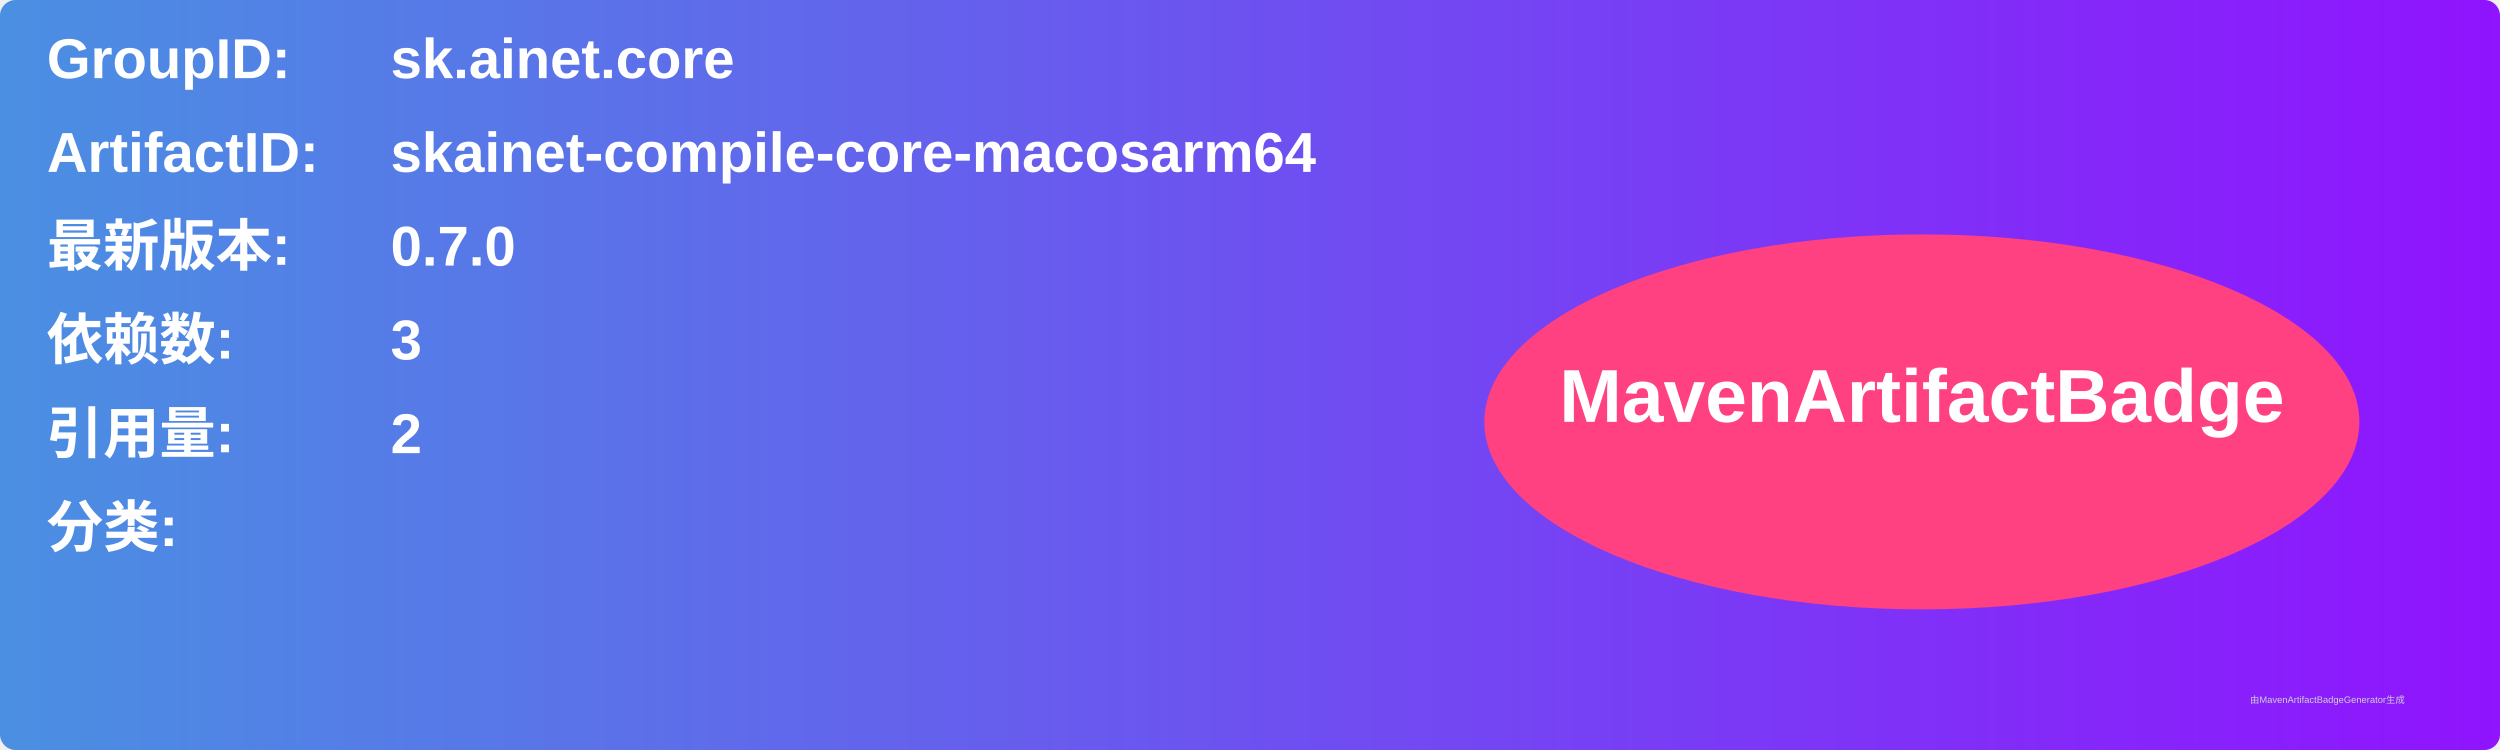
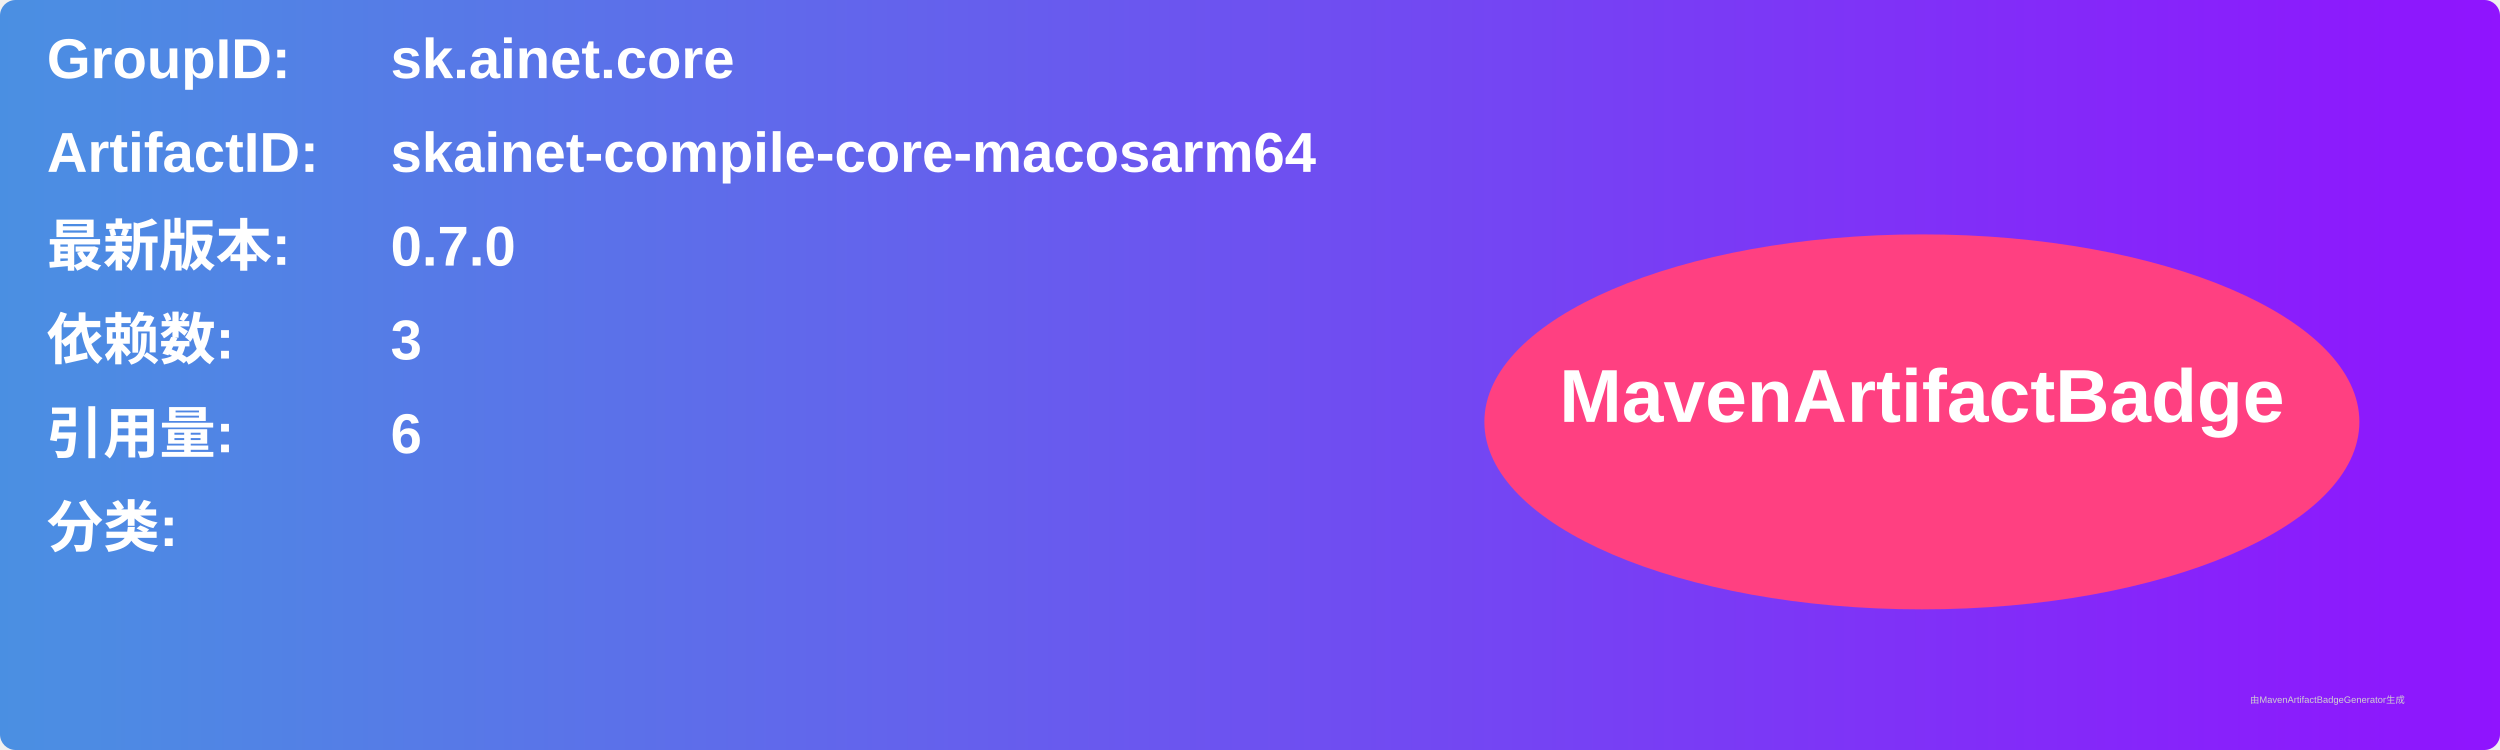
<svg xmlns="http://www.w3.org/2000/svg" width="800" height="240" viewBox="0 0 800 240">
  <linearGradient id="grad" x1="0%" y1="0%" x2="100%" y2="0%">
    <stop offset="0%" stop-color="#4a90e2" />
    <stop offset="100%" stop-color="#9013fe" />
  </linearGradient>
  <rect width="100%" height="100%" rx="5" ry="5" fill="url(#grad)" />
  <g transform="translate(15, 15)">
    <text x="0" y="10" font-family="Arial" font-size="18" fill="white" font-weight="bold" width="260">GroupID:</text>
    <text x="110" y="10" font-family="Arial" font-size="18" fill="white" font-weight="bold" width="460">sk.ainet.core</text>
    <text x="0" y="40" font-family="Arial" font-size="18" fill="white" font-weight="bold" width="260">ArtifactID:</text>
    <text x="110" y="40" font-family="Arial" font-size="18" fill="white" font-weight="bold" width="460">skainet-compile-core-macosarm64</text>
    <text x="0" y="70" font-family="Arial" font-size="18" fill="white" font-weight="bold">最新版本:</text>
    <text x="110" y="70" font-family="Arial" font-size="18" fill="white" font-weight="bold">
      <tspan font-weight="bold">0.7.0</tspan>
    </text>
    <text x="0" y="100" font-family="Arial" font-size="18" fill="white" font-weight="bold">依赖数: </text>
    <text x="110" y="100" font-family="Arial" font-size="18" fill="white">
      <tspan font-weight="bold">3</tspan>
    </text>
    <text x="0" y="130" font-family="Arial" font-size="18" fill="white" font-weight="bold">引用量: </text>
    <text x="110" y="130" font-family="Arial" font-size="18" fill="white">
-       <tspan font-weight="bold">2</tspan>
+       <tspan font-weight="bold">6</tspan>
    </text>
    <text x="0" y="160" font-family="Arial" font-size="18" fill="white" font-weight="bold">分类:</text>
    <text x="10" y="190" font-family="Arial" font-size="10" fill="white">
      <tspan font-weight="bold" />
    </text>
    <ellipse cx="600" cy="120" rx="140" ry="60" fill="#ff4081" />
    <text x="600" y="120" text-anchor="middle" font-family="Arial" font-size="24" fill="white" font-weight="bold">MavenArtifactBadge</text>
  </g>
  <text x="720" y="225" font-family="Arial" font-size="3" fill="#d0d0d0">由MavenArtifactBadgeGenerator生成</text>
</svg>
